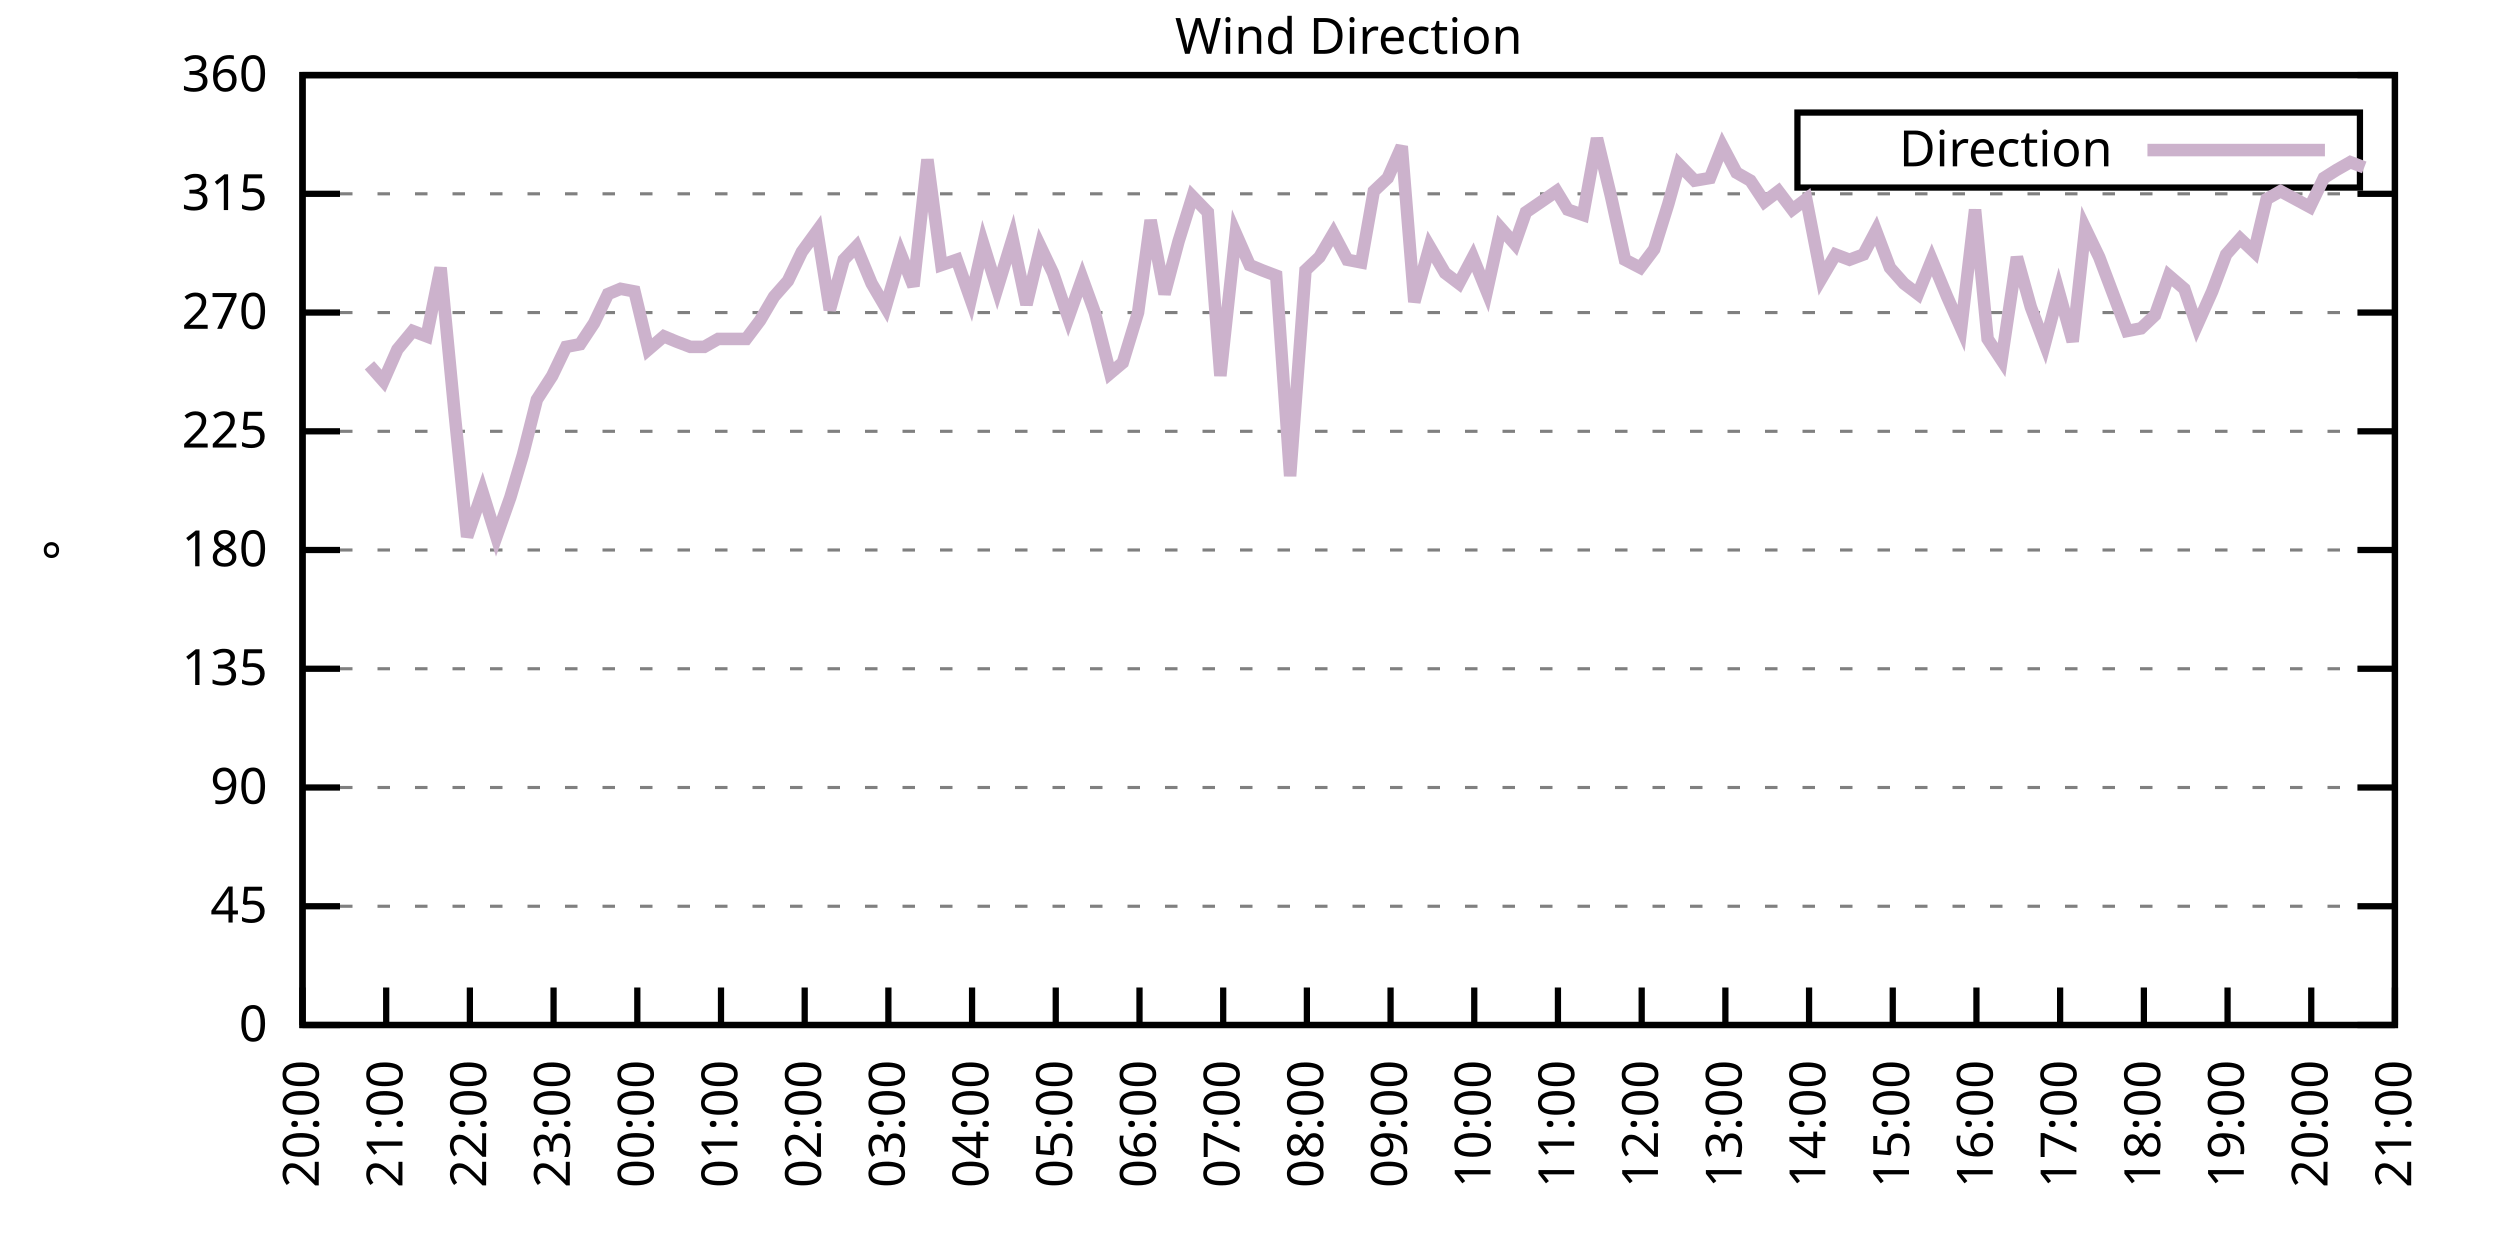
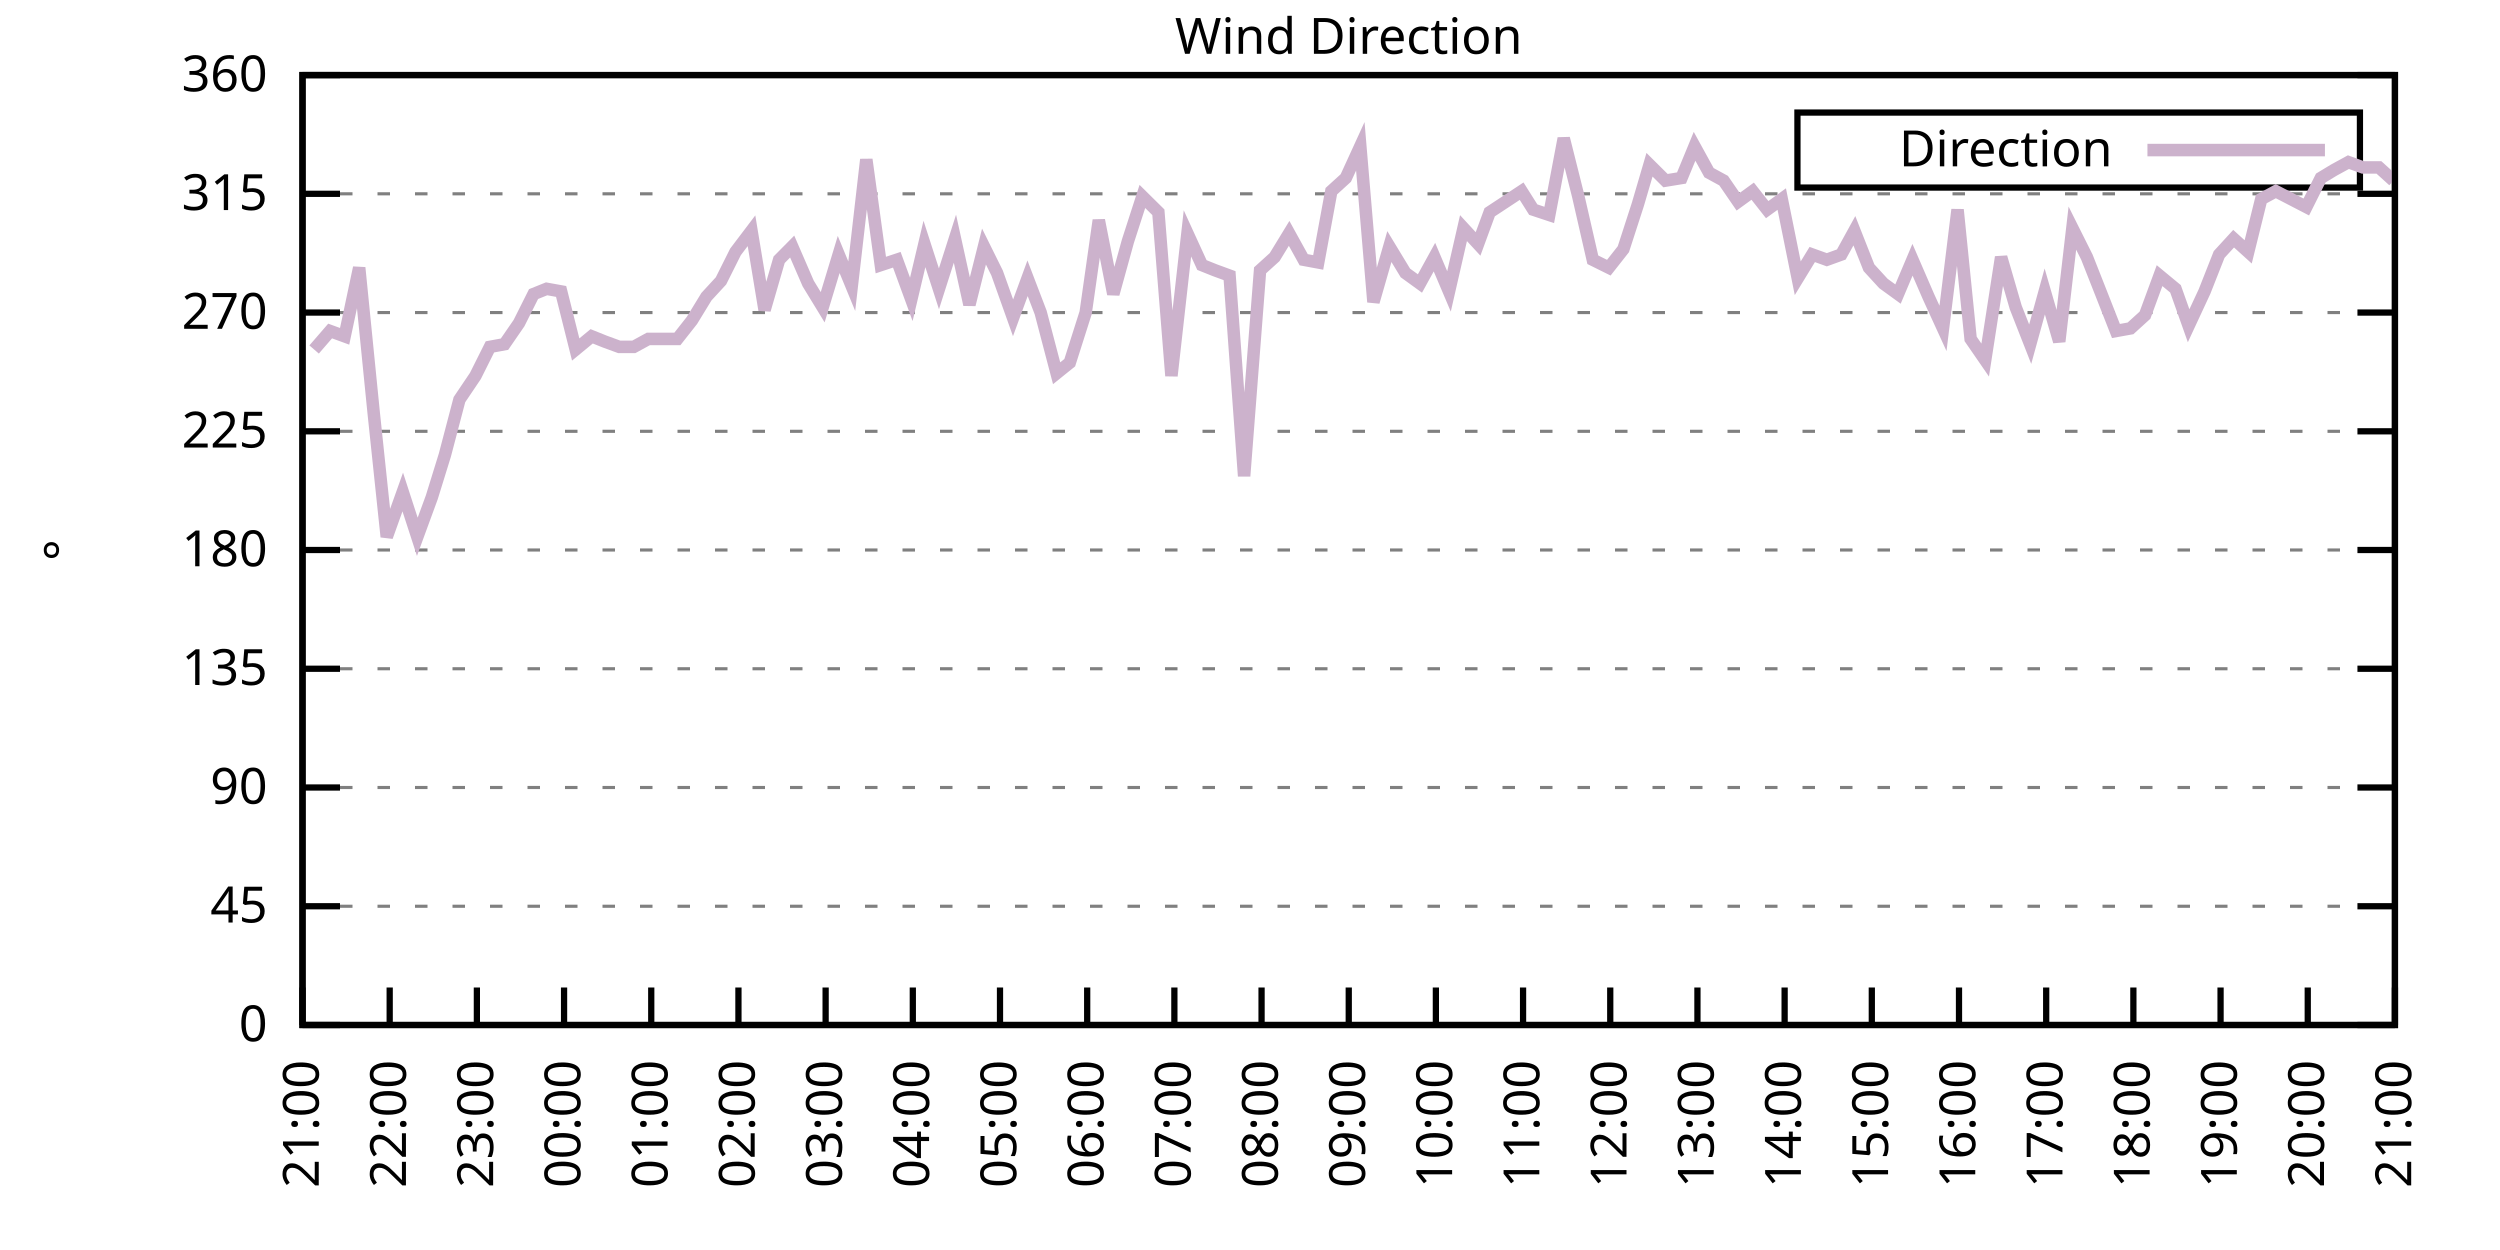
<svg xmlns="http://www.w3.org/2000/svg" xmlns:xlink="http://www.w3.org/1999/xlink" width="400" height="200" viewBox="0 0 400 200">
  <g id="gnuplot_canvas">
    <rect x="0" y="0" width="400" height="200" fill="none" />
    <defs>
      <circle id="gpDot" r="0.5" stroke-width="0.5" stroke="currentColor" />
      <path id="gpPt0" stroke-width="0.333" stroke="currentColor" d="M-1,0 h2 M0,-1 v2" />
      <path id="gpPt1" stroke-width="0.333" stroke="currentColor" d="M-1,-1 L1,1 M1,-1 L-1,1" />
      <path id="gpPt2" stroke-width="0.333" stroke="currentColor" d="M-1,0 L1,0 M0,-1 L0,1 M-1,-1 L1,1 M-1,1 L1,-1" />
      <rect id="gpPt3" stroke-width="0.333" stroke="currentColor" x="-1" y="-1" width="2" height="2" />
      <rect id="gpPt4" stroke-width="0.333" stroke="currentColor" fill="currentColor" x="-1" y="-1" width="2" height="2" />
      <circle id="gpPt5" stroke-width="0.333" stroke="currentColor" cx="0" cy="0" r="1" />
      <use xlink:href="#gpPt5" id="gpPt6" fill="currentColor" stroke="none" />
      <path id="gpPt7" stroke-width="0.333" stroke="currentColor" d="M0,-1.33 L-1.33,0.67 L1.33,0.67 z" />
      <use xlink:href="#gpPt7" id="gpPt8" fill="currentColor" stroke="none" />
      <use xlink:href="#gpPt7" id="gpPt9" stroke="currentColor" transform="rotate(180)" />
      <use xlink:href="#gpPt9" id="gpPt10" fill="currentColor" stroke="none" />
      <use xlink:href="#gpPt3" id="gpPt11" stroke="currentColor" transform="rotate(45)" />
      <use xlink:href="#gpPt11" id="gpPt12" fill="currentColor" stroke="none" />
      <path id="gpPt13" stroke-width="0.333" stroke="currentColor" d="M0,1.330 L1.265,0.411 L0.782,-1.067 L-0.782,-1.076 L-1.265,0.411 z" />
      <use xlink:href="#gpPt13" id="gpPt14" fill="currentColor" stroke="none" />
      <filter id="textbox" filterUnits="objectBoundingBox" x="0" y="0" height="1" width="1">
        <feFlood flood-color="white" flood-opacity="1" result="bgnd" />
        <feComposite in="SourceGraphic" in2="bgnd" operator="atop" />
      </filter>
      <filter id="greybox" filterUnits="objectBoundingBox" x="0" y="0" height="1" width="1">
        <feFlood flood-color="lightgrey" flood-opacity="1" result="grey" />
        <feComposite in="SourceGraphic" in2="grey" operator="atop" />
      </filter>
    </defs>
    <g fill="none" color="white" stroke="currentColor" stroke-width="1.00" stroke-linecap="butt" stroke-linejoin="miter">
</g>
    <g fill="none" color="black" stroke="currentColor" stroke-width="1.00" stroke-linecap="butt" stroke-linejoin="miter">
      <g stroke="none" shape-rendering="crispEdges">
        <polygon fill="rgb(255, 255, 255)" points="48.40,164.00 383.18,164.00 383.18,12.02 48.40,12.02 " />
      </g>
    </g>
    <g fill="none" color="black" stroke="currentColor" stroke-width="1.00" stroke-linecap="butt" stroke-linejoin="miter">
</g>
    <g fill="none" color="black" stroke="black" stroke-width="0.50" stroke-linecap="butt" stroke-linejoin="miter">
</g>
    <g fill="none" color="gray" stroke="currentColor" stroke-width="0.50" stroke-linecap="butt" stroke-linejoin="miter">
      <path stroke="gray" stroke-dasharray="2,4" class="gridline" d="M48.40,164.00 L383.19,164.00  " />
    </g>
    <g fill="none" color="gray" stroke="gray" stroke-width="1.00" stroke-linecap="butt" stroke-linejoin="miter">
</g>
    <g fill="none" color="black" stroke="currentColor" stroke-width="1.00" stroke-linecap="butt" stroke-linejoin="miter">
      <path stroke="black" d="M48.40,164.00 L54.40,164.00 M383.19,164.00 L377.19,164.00  " />
      <g transform="translate(42.80,166.60)" stroke="none" fill="black" font-family="Sans" font-size="8.00" text-anchor="end">
        <text>
          <tspan font-family="Sans"> 0</tspan>
        </text>
      </g>
    </g>
    <g fill="none" color="black" stroke="currentColor" stroke-width="1.00" stroke-linecap="butt" stroke-linejoin="miter">
</g>
    <g fill="none" color="black" stroke="black" stroke-width="0.50" stroke-linecap="butt" stroke-linejoin="miter">
</g>
    <g fill="none" color="gray" stroke="currentColor" stroke-width="0.50" stroke-linecap="butt" stroke-linejoin="miter">
      <path stroke="gray" stroke-dasharray="2,4" class="gridline" d="M48.40,145.00 L383.19,145.00  " />
    </g>
    <g fill="none" color="gray" stroke="gray" stroke-width="1.00" stroke-linecap="butt" stroke-linejoin="miter">
</g>
    <g fill="none" color="black" stroke="currentColor" stroke-width="1.00" stroke-linecap="butt" stroke-linejoin="miter">
      <path stroke="black" d="M48.40,145.00 L54.40,145.00 M383.19,145.00 L377.19,145.00  " />
      <g transform="translate(42.80,147.60)" stroke="none" fill="black" font-family="Sans" font-size="8.00" text-anchor="end">
        <text>
          <tspan font-family="Sans"> 45</tspan>
        </text>
      </g>
    </g>
    <g fill="none" color="black" stroke="currentColor" stroke-width="1.00" stroke-linecap="butt" stroke-linejoin="miter">
</g>
    <g fill="none" color="black" stroke="black" stroke-width="0.50" stroke-linecap="butt" stroke-linejoin="miter">
</g>
    <g fill="none" color="gray" stroke="currentColor" stroke-width="0.50" stroke-linecap="butt" stroke-linejoin="miter">
      <path stroke="gray" stroke-dasharray="2,4" class="gridline" d="M48.40,126.00 L383.19,126.00  " />
    </g>
    <g fill="none" color="gray" stroke="gray" stroke-width="1.00" stroke-linecap="butt" stroke-linejoin="miter">
</g>
    <g fill="none" color="black" stroke="currentColor" stroke-width="1.00" stroke-linecap="butt" stroke-linejoin="miter">
      <path stroke="black" d="M48.40,126.00 L54.40,126.00 M383.19,126.00 L377.19,126.00  " />
      <g transform="translate(42.80,128.60)" stroke="none" fill="black" font-family="Sans" font-size="8.00" text-anchor="end">
        <text>
          <tspan font-family="Sans"> 90</tspan>
        </text>
      </g>
    </g>
    <g fill="none" color="black" stroke="currentColor" stroke-width="1.00" stroke-linecap="butt" stroke-linejoin="miter">
</g>
    <g fill="none" color="black" stroke="black" stroke-width="0.50" stroke-linecap="butt" stroke-linejoin="miter">
</g>
    <g fill="none" color="gray" stroke="currentColor" stroke-width="0.50" stroke-linecap="butt" stroke-linejoin="miter">
      <path stroke="gray" stroke-dasharray="2,4" class="gridline" d="M48.40,107.00 L383.19,107.00  " />
    </g>
    <g fill="none" color="gray" stroke="gray" stroke-width="1.00" stroke-linecap="butt" stroke-linejoin="miter">
</g>
    <g fill="none" color="black" stroke="currentColor" stroke-width="1.00" stroke-linecap="butt" stroke-linejoin="miter">
      <path stroke="black" d="M48.40,107.00 L54.40,107.00 M383.19,107.00 L377.19,107.00  " />
      <g transform="translate(42.80,109.60)" stroke="none" fill="black" font-family="Sans" font-size="8.00" text-anchor="end">
        <text>
          <tspan font-family="Sans"> 135</tspan>
        </text>
      </g>
    </g>
    <g fill="none" color="black" stroke="currentColor" stroke-width="1.00" stroke-linecap="butt" stroke-linejoin="miter">
</g>
    <g fill="none" color="black" stroke="black" stroke-width="0.50" stroke-linecap="butt" stroke-linejoin="miter">
</g>
    <g fill="none" color="gray" stroke="currentColor" stroke-width="0.50" stroke-linecap="butt" stroke-linejoin="miter">
      <path stroke="gray" stroke-dasharray="2,4" class="gridline" d="M48.40,88.00 L383.19,88.00  " />
    </g>
    <g fill="none" color="gray" stroke="gray" stroke-width="1.00" stroke-linecap="butt" stroke-linejoin="miter">
</g>
    <g fill="none" color="black" stroke="currentColor" stroke-width="1.00" stroke-linecap="butt" stroke-linejoin="miter">
      <path stroke="black" d="M48.40,88.00 L54.40,88.00 M383.19,88.00 L377.19,88.00  " />
      <g transform="translate(42.80,90.60)" stroke="none" fill="black" font-family="Sans" font-size="8.00" text-anchor="end">
        <text>
          <tspan font-family="Sans"> 180</tspan>
        </text>
      </g>
    </g>
    <g fill="none" color="black" stroke="currentColor" stroke-width="1.00" stroke-linecap="butt" stroke-linejoin="miter">
</g>
    <g fill="none" color="black" stroke="black" stroke-width="0.50" stroke-linecap="butt" stroke-linejoin="miter">
</g>
    <g fill="none" color="gray" stroke="currentColor" stroke-width="0.50" stroke-linecap="butt" stroke-linejoin="miter">
      <path stroke="gray" stroke-dasharray="2,4" class="gridline" d="M48.40,69.01 L383.19,69.01  " />
    </g>
    <g fill="none" color="gray" stroke="gray" stroke-width="1.00" stroke-linecap="butt" stroke-linejoin="miter">
</g>
    <g fill="none" color="black" stroke="currentColor" stroke-width="1.00" stroke-linecap="butt" stroke-linejoin="miter">
      <path stroke="black" d="M48.40,69.01 L54.40,69.01 M383.19,69.01 L377.19,69.01  " />
      <g transform="translate(42.80,71.61)" stroke="none" fill="black" font-family="Sans" font-size="8.00" text-anchor="end">
        <text>
          <tspan font-family="Sans"> 225</tspan>
        </text>
      </g>
    </g>
    <g fill="none" color="black" stroke="currentColor" stroke-width="1.00" stroke-linecap="butt" stroke-linejoin="miter">
</g>
    <g fill="none" color="black" stroke="black" stroke-width="0.50" stroke-linecap="butt" stroke-linejoin="miter">
</g>
    <g fill="none" color="gray" stroke="currentColor" stroke-width="0.50" stroke-linecap="butt" stroke-linejoin="miter">
      <path stroke="gray" stroke-dasharray="2,4" class="gridline" d="M48.40,50.01 L383.19,50.01  " />
    </g>
    <g fill="none" color="gray" stroke="gray" stroke-width="1.00" stroke-linecap="butt" stroke-linejoin="miter">
</g>
    <g fill="none" color="black" stroke="currentColor" stroke-width="1.00" stroke-linecap="butt" stroke-linejoin="miter">
      <path stroke="black" d="M48.40,50.01 L54.40,50.01 M383.19,50.01 L377.19,50.01  " />
      <g transform="translate(42.80,52.61)" stroke="none" fill="black" font-family="Sans" font-size="8.00" text-anchor="end">
        <text>
          <tspan font-family="Sans"> 270</tspan>
        </text>
      </g>
    </g>
    <g fill="none" color="black" stroke="currentColor" stroke-width="1.00" stroke-linecap="butt" stroke-linejoin="miter">
</g>
    <g fill="none" color="black" stroke="black" stroke-width="0.50" stroke-linecap="butt" stroke-linejoin="miter">
</g>
    <g fill="none" color="gray" stroke="currentColor" stroke-width="0.50" stroke-linecap="butt" stroke-linejoin="miter">
      <path stroke="gray" stroke-dasharray="2,4" class="gridline" d="M48.40,31.01 L383.19,31.01  " />
    </g>
    <g fill="none" color="gray" stroke="gray" stroke-width="1.00" stroke-linecap="butt" stroke-linejoin="miter">
</g>
    <g fill="none" color="black" stroke="currentColor" stroke-width="1.00" stroke-linecap="butt" stroke-linejoin="miter">
      <path stroke="black" d="M48.40,31.01 L54.40,31.01 M383.19,31.01 L377.19,31.01  " />
      <g transform="translate(42.80,33.61)" stroke="none" fill="black" font-family="Sans" font-size="8.00" text-anchor="end">
        <text>
          <tspan font-family="Sans"> 315</tspan>
        </text>
      </g>
    </g>
    <g fill="none" color="black" stroke="currentColor" stroke-width="1.00" stroke-linecap="butt" stroke-linejoin="miter">
</g>
    <g fill="none" color="black" stroke="black" stroke-width="0.50" stroke-linecap="butt" stroke-linejoin="miter">
</g>
    <g fill="none" color="gray" stroke="currentColor" stroke-width="0.50" stroke-linecap="butt" stroke-linejoin="miter">
      <path stroke="gray" stroke-dasharray="2,4" class="gridline" d="M48.40,12.01 L383.19,12.01  " />
    </g>
    <g fill="none" color="gray" stroke="gray" stroke-width="1.00" stroke-linecap="butt" stroke-linejoin="miter">
</g>
    <g fill="none" color="black" stroke="currentColor" stroke-width="1.00" stroke-linecap="butt" stroke-linejoin="miter">
      <path stroke="black" d="M48.40,12.01 L54.40,12.01 M383.19,12.01 L377.19,12.01  " />
      <g transform="translate(42.80,14.61)" stroke="none" fill="black" font-family="Sans" font-size="8.00" text-anchor="end">
        <text>
          <tspan font-family="Sans"> 360</tspan>
        </text>
      </g>
    </g>
    <g fill="none" color="black" stroke="currentColor" stroke-width="1.00" stroke-linecap="butt" stroke-linejoin="miter">
      <path stroke="black" d="M48.40,164.00 L48.40,158.00  " />
      <g transform="translate(51.00,169.60) rotate(270.00)" stroke="none" fill="black" font-family="Sans" font-size="8.00" text-anchor="end">
        <text>
-           <tspan font-family="Sans">20:00</tspan>
-         </text>
-       </g>
-     </g>
-     <g fill="none" color="black" stroke="currentColor" stroke-width="1.00" stroke-linecap="butt" stroke-linejoin="miter">
-       <path stroke="black" d="M61.79,164.00 L61.79,158.00  " />
-       <g transform="translate(64.39,169.60) rotate(270.00)" stroke="none" fill="black" font-family="Sans" font-size="8.00" text-anchor="end">
-         <text>
          <tspan font-family="Sans">21:00</tspan>
        </text>
      </g>
    </g>
    <g fill="none" color="black" stroke="currentColor" stroke-width="1.00" stroke-linecap="butt" stroke-linejoin="miter">
-       <path stroke="black" d="M75.18,164.00 L75.18,158.00  " />
-       <g transform="translate(77.78,169.60) rotate(270.00)" stroke="none" fill="black" font-family="Sans" font-size="8.00" text-anchor="end">
+       <path stroke="black" d="M62.35,164.00 L62.35,158.00  " />
+       <g transform="translate(64.95,169.60) rotate(270.00)" stroke="none" fill="black" font-family="Sans" font-size="8.00" text-anchor="end">
        <text>
          <tspan font-family="Sans">22:00</tspan>
        </text>
      </g>
    </g>
    <g fill="none" color="black" stroke="currentColor" stroke-width="1.00" stroke-linecap="butt" stroke-linejoin="miter">
-       <path stroke="black" d="M88.57,164.00 L88.57,158.00  " />
-       <g transform="translate(91.17,169.60) rotate(270.00)" stroke="none" fill="black" font-family="Sans" font-size="8.00" text-anchor="end">
+       <path stroke="black" d="M76.30,164.00 L76.30,158.00  " />
+       <g transform="translate(78.90,169.60) rotate(270.00)" stroke="none" fill="black" font-family="Sans" font-size="8.00" text-anchor="end">
        <text>
          <tspan font-family="Sans">23:00</tspan>
        </text>
      </g>
    </g>
    <g fill="none" color="black" stroke="currentColor" stroke-width="1.00" stroke-linecap="butt" stroke-linejoin="miter">
-       <path stroke="black" d="M101.97,164.00 L101.97,158.00  " />
-       <g transform="translate(104.57,169.60) rotate(270.00)" stroke="none" fill="black" font-family="Sans" font-size="8.00" text-anchor="end">
+       <path stroke="black" d="M90.25,164.00 L90.25,158.00  " />
+       <g transform="translate(92.85,169.60) rotate(270.00)" stroke="none" fill="black" font-family="Sans" font-size="8.00" text-anchor="end">
        <text>
          <tspan font-family="Sans">00:00</tspan>
        </text>
      </g>
    </g>
    <g fill="none" color="black" stroke="currentColor" stroke-width="1.00" stroke-linecap="butt" stroke-linejoin="miter">
-       <path stroke="black" d="M115.36,164.00 L115.36,158.00  " />
-       <g transform="translate(117.96,169.60) rotate(270.00)" stroke="none" fill="black" font-family="Sans" font-size="8.00" text-anchor="end">
+       <path stroke="black" d="M104.20,164.00 L104.20,158.00  " />
+       <g transform="translate(106.80,169.60) rotate(270.00)" stroke="none" fill="black" font-family="Sans" font-size="8.00" text-anchor="end">
        <text>
          <tspan font-family="Sans">01:00</tspan>
        </text>
      </g>
    </g>
    <g fill="none" color="black" stroke="currentColor" stroke-width="1.00" stroke-linecap="butt" stroke-linejoin="miter">
-       <path stroke="black" d="M128.75,164.00 L128.75,158.00  " />
-       <g transform="translate(131.35,169.60) rotate(270.00)" stroke="none" fill="black" font-family="Sans" font-size="8.00" text-anchor="end">
+       <path stroke="black" d="M118.15,164.00 L118.15,158.00  " />
+       <g transform="translate(120.75,169.60) rotate(270.00)" stroke="none" fill="black" font-family="Sans" font-size="8.00" text-anchor="end">
        <text>
          <tspan font-family="Sans">02:00</tspan>
        </text>
      </g>
    </g>
    <g fill="none" color="black" stroke="currentColor" stroke-width="1.00" stroke-linecap="butt" stroke-linejoin="miter">
-       <path stroke="black" d="M142.14,164.00 L142.14,158.00  " />
-       <g transform="translate(144.74,169.60) rotate(270.00)" stroke="none" fill="black" font-family="Sans" font-size="8.00" text-anchor="end">
+       <path stroke="black" d="M132.10,164.00 L132.10,158.00  " />
+       <g transform="translate(134.70,169.60) rotate(270.00)" stroke="none" fill="black" font-family="Sans" font-size="8.00" text-anchor="end">
        <text>
          <tspan font-family="Sans">03:00</tspan>
        </text>
      </g>
    </g>
    <g fill="none" color="black" stroke="currentColor" stroke-width="1.00" stroke-linecap="butt" stroke-linejoin="miter">
-       <path stroke="black" d="M155.53,164.00 L155.53,158.00  " />
-       <g transform="translate(158.13,169.60) rotate(270.00)" stroke="none" fill="black" font-family="Sans" font-size="8.00" text-anchor="end">
+       <path stroke="black" d="M146.05,164.00 L146.05,158.00  " />
+       <g transform="translate(148.65,169.60) rotate(270.00)" stroke="none" fill="black" font-family="Sans" font-size="8.00" text-anchor="end">
        <text>
          <tspan font-family="Sans">04:00</tspan>
        </text>
      </g>
    </g>
    <g fill="none" color="black" stroke="currentColor" stroke-width="1.00" stroke-linecap="butt" stroke-linejoin="miter">
-       <path stroke="black" d="M168.92,164.00 L168.92,158.00  " />
-       <g transform="translate(171.52,169.60) rotate(270.00)" stroke="none" fill="black" font-family="Sans" font-size="8.00" text-anchor="end">
+       <path stroke="black" d="M160.00,164.00 L160.00,158.00  " />
+       <g transform="translate(162.60,169.60) rotate(270.00)" stroke="none" fill="black" font-family="Sans" font-size="8.00" text-anchor="end">
        <text>
          <tspan font-family="Sans">05:00</tspan>
        </text>
      </g>
    </g>
    <g fill="none" color="black" stroke="currentColor" stroke-width="1.00" stroke-linecap="butt" stroke-linejoin="miter">
-       <path stroke="black" d="M182.32,164.00 L182.32,158.00  " />
-       <g transform="translate(184.92,169.60) rotate(270.00)" stroke="none" fill="black" font-family="Sans" font-size="8.00" text-anchor="end">
+       <path stroke="black" d="M173.95,164.00 L173.95,158.00  " />
+       <g transform="translate(176.55,169.60) rotate(270.00)" stroke="none" fill="black" font-family="Sans" font-size="8.00" text-anchor="end">
        <text>
          <tspan font-family="Sans">06:00</tspan>
        </text>
      </g>
    </g>
    <g fill="none" color="black" stroke="currentColor" stroke-width="1.00" stroke-linecap="butt" stroke-linejoin="miter">
-       <path stroke="black" d="M195.71,164.00 L195.71,158.00  " />
-       <g transform="translate(198.31,169.60) rotate(270.00)" stroke="none" fill="black" font-family="Sans" font-size="8.00" text-anchor="end">
+       <path stroke="black" d="M187.90,164.00 L187.90,158.00  " />
+       <g transform="translate(190.50,169.60) rotate(270.00)" stroke="none" fill="black" font-family="Sans" font-size="8.00" text-anchor="end">
        <text>
          <tspan font-family="Sans">07:00</tspan>
        </text>
      </g>
    </g>
    <g fill="none" color="black" stroke="currentColor" stroke-width="1.00" stroke-linecap="butt" stroke-linejoin="miter">
-       <path stroke="black" d="M209.10,164.00 L209.10,158.00  " />
-       <g transform="translate(211.70,169.60) rotate(270.00)" stroke="none" fill="black" font-family="Sans" font-size="8.00" text-anchor="end">
+       <path stroke="black" d="M201.85,164.00 L201.85,158.00  " />
+       <g transform="translate(204.45,169.60) rotate(270.00)" stroke="none" fill="black" font-family="Sans" font-size="8.00" text-anchor="end">
        <text>
          <tspan font-family="Sans">08:00</tspan>
        </text>
      </g>
    </g>
    <g fill="none" color="black" stroke="currentColor" stroke-width="1.00" stroke-linecap="butt" stroke-linejoin="miter">
-       <path stroke="black" d="M222.49,164.00 L222.49,158.00  " />
-       <g transform="translate(225.09,169.60) rotate(270.00)" stroke="none" fill="black" font-family="Sans" font-size="8.00" text-anchor="end">
+       <path stroke="black" d="M215.80,164.00 L215.80,158.00  " />
+       <g transform="translate(218.40,169.60) rotate(270.00)" stroke="none" fill="black" font-family="Sans" font-size="8.00" text-anchor="end">
        <text>
          <tspan font-family="Sans">09:00</tspan>
        </text>
      </g>
    </g>
    <g fill="none" color="black" stroke="currentColor" stroke-width="1.00" stroke-linecap="butt" stroke-linejoin="miter">
-       <path stroke="black" d="M235.88,164.00 L235.88,158.00  " />
-       <g transform="translate(238.48,169.60) rotate(270.00)" stroke="none" fill="black" font-family="Sans" font-size="8.00" text-anchor="end">
+       <path stroke="black" d="M229.74,164.00 L229.74,158.00  " />
+       <g transform="translate(232.34,169.60) rotate(270.00)" stroke="none" fill="black" font-family="Sans" font-size="8.00" text-anchor="end">
        <text>
          <tspan font-family="Sans">10:00</tspan>
        </text>
      </g>
    </g>
    <g fill="none" color="black" stroke="currentColor" stroke-width="1.00" stroke-linecap="butt" stroke-linejoin="miter">
-       <path stroke="black" d="M249.27,164.00 L249.27,158.00  " />
-       <g transform="translate(251.87,169.60) rotate(270.00)" stroke="none" fill="black" font-family="Sans" font-size="8.00" text-anchor="end">
+       <path stroke="black" d="M243.69,164.00 L243.69,158.00  " />
+       <g transform="translate(246.29,169.60) rotate(270.00)" stroke="none" fill="black" font-family="Sans" font-size="8.00" text-anchor="end">
        <text>
          <tspan font-family="Sans">11:00</tspan>
        </text>
      </g>
    </g>
    <g fill="none" color="black" stroke="currentColor" stroke-width="1.00" stroke-linecap="butt" stroke-linejoin="miter">
-       <path stroke="black" d="M262.67,164.00 L262.67,158.00  " />
-       <g transform="translate(265.27,169.60) rotate(270.00)" stroke="none" fill="black" font-family="Sans" font-size="8.00" text-anchor="end">
+       <path stroke="black" d="M257.64,164.00 L257.64,158.00  " />
+       <g transform="translate(260.24,169.60) rotate(270.00)" stroke="none" fill="black" font-family="Sans" font-size="8.00" text-anchor="end">
        <text>
          <tspan font-family="Sans">12:00</tspan>
        </text>
      </g>
    </g>
    <g fill="none" color="black" stroke="currentColor" stroke-width="1.00" stroke-linecap="butt" stroke-linejoin="miter">
-       <path stroke="black" d="M276.06,164.00 L276.06,158.00  " />
-       <g transform="translate(278.66,169.60) rotate(270.00)" stroke="none" fill="black" font-family="Sans" font-size="8.00" text-anchor="end">
+       <path stroke="black" d="M271.59,164.00 L271.59,158.00  " />
+       <g transform="translate(274.19,169.60) rotate(270.00)" stroke="none" fill="black" font-family="Sans" font-size="8.00" text-anchor="end">
        <text>
          <tspan font-family="Sans">13:00</tspan>
        </text>
      </g>
    </g>
    <g fill="none" color="black" stroke="currentColor" stroke-width="1.00" stroke-linecap="butt" stroke-linejoin="miter">
-       <path stroke="black" d="M289.45,164.00 L289.45,158.00  " />
-       <g transform="translate(292.05,169.60) rotate(270.00)" stroke="none" fill="black" font-family="Sans" font-size="8.00" text-anchor="end">
+       <path stroke="black" d="M285.54,164.00 L285.54,158.00  " />
+       <g transform="translate(288.14,169.60) rotate(270.00)" stroke="none" fill="black" font-family="Sans" font-size="8.00" text-anchor="end">
        <text>
          <tspan font-family="Sans">14:00</tspan>
        </text>
      </g>
    </g>
    <g fill="none" color="black" stroke="currentColor" stroke-width="1.00" stroke-linecap="butt" stroke-linejoin="miter">
-       <path stroke="black" d="M302.84,164.00 L302.84,158.00  " />
-       <g transform="translate(305.44,169.60) rotate(270.00)" stroke="none" fill="black" font-family="Sans" font-size="8.00" text-anchor="end">
+       <path stroke="black" d="M299.49,164.00 L299.49,158.00  " />
+       <g transform="translate(302.09,169.60) rotate(270.00)" stroke="none" fill="black" font-family="Sans" font-size="8.00" text-anchor="end">
        <text>
          <tspan font-family="Sans">15:00</tspan>
        </text>
      </g>
    </g>
    <g fill="none" color="black" stroke="currentColor" stroke-width="1.00" stroke-linecap="butt" stroke-linejoin="miter">
-       <path stroke="black" d="M316.23,164.00 L316.23,158.00  " />
-       <g transform="translate(318.83,169.60) rotate(270.00)" stroke="none" fill="black" font-family="Sans" font-size="8.00" text-anchor="end">
+       <path stroke="black" d="M313.44,164.00 L313.44,158.00  " />
+       <g transform="translate(316.04,169.60) rotate(270.00)" stroke="none" fill="black" font-family="Sans" font-size="8.00" text-anchor="end">
        <text>
          <tspan font-family="Sans">16:00</tspan>
        </text>
      </g>
    </g>
    <g fill="none" color="black" stroke="currentColor" stroke-width="1.00" stroke-linecap="butt" stroke-linejoin="miter">
-       <path stroke="black" d="M329.62,164.00 L329.62,158.00  " />
-       <g transform="translate(332.22,169.60) rotate(270.00)" stroke="none" fill="black" font-family="Sans" font-size="8.00" text-anchor="end">
+       <path stroke="black" d="M327.39,164.00 L327.39,158.00  " />
+       <g transform="translate(329.99,169.60) rotate(270.00)" stroke="none" fill="black" font-family="Sans" font-size="8.00" text-anchor="end">
        <text>
          <tspan font-family="Sans">17:00</tspan>
        </text>
      </g>
    </g>
    <g fill="none" color="black" stroke="currentColor" stroke-width="1.00" stroke-linecap="butt" stroke-linejoin="miter">
-       <path stroke="black" d="M343.02,164.00 L343.02,158.00  " />
-       <g transform="translate(345.62,169.60) rotate(270.00)" stroke="none" fill="black" font-family="Sans" font-size="8.00" text-anchor="end">
+       <path stroke="black" d="M341.34,164.00 L341.34,158.00  " />
+       <g transform="translate(343.94,169.60) rotate(270.00)" stroke="none" fill="black" font-family="Sans" font-size="8.00" text-anchor="end">
        <text>
          <tspan font-family="Sans">18:00</tspan>
        </text>
      </g>
    </g>
    <g fill="none" color="black" stroke="currentColor" stroke-width="1.00" stroke-linecap="butt" stroke-linejoin="miter">
-       <path stroke="black" d="M356.41,164.00 L356.41,158.00  " />
-       <g transform="translate(359.01,169.60) rotate(270.00)" stroke="none" fill="black" font-family="Sans" font-size="8.00" text-anchor="end">
+       <path stroke="black" d="M355.29,164.00 L355.29,158.00  " />
+       <g transform="translate(357.89,169.60) rotate(270.00)" stroke="none" fill="black" font-family="Sans" font-size="8.00" text-anchor="end">
        <text>
          <tspan font-family="Sans">19:00</tspan>
        </text>
      </g>
    </g>
    <g fill="none" color="black" stroke="currentColor" stroke-width="1.00" stroke-linecap="butt" stroke-linejoin="miter">
-       <path stroke="black" d="M369.80,164.00 L369.80,158.00  " />
-       <g transform="translate(372.40,169.60) rotate(270.00)" stroke="none" fill="black" font-family="Sans" font-size="8.00" text-anchor="end">
+       <path stroke="black" d="M369.24,164.00 L369.24,158.00  " />
+       <g transform="translate(371.84,169.60) rotate(270.00)" stroke="none" fill="black" font-family="Sans" font-size="8.00" text-anchor="end">
        <text>
          <tspan font-family="Sans">20:00</tspan>
        </text>
      </g>
    </g>
    <g fill="none" color="black" stroke="currentColor" stroke-width="1.00" stroke-linecap="butt" stroke-linejoin="miter">
      <path stroke="black" d="M383.19,164.00 L383.19,158.00  " />
      <g transform="translate(385.79,169.60) rotate(270.00)" stroke="none" fill="black" font-family="Sans" font-size="8.00" text-anchor="end">
        <text>
          <tspan font-family="Sans">21:00</tspan>
        </text>
      </g>
    </g>
    <g fill="none" color="black" stroke="currentColor" stroke-width="1.00" stroke-linecap="butt" stroke-linejoin="miter">
</g>
    <g fill="none" color="black" stroke="currentColor" stroke-width="1.00" stroke-linecap="butt" stroke-linejoin="miter">
      <path stroke="black" d="M48.40,12.01 L48.40,164.00 L383.19,164.00 L383.19,12.01 L48.40,12.01 Z  " />
    </g>
    <g fill="none" color="black" stroke="currentColor" stroke-width="1.00" stroke-linecap="butt" stroke-linejoin="miter">
</g>
    <g fill="none" color="black" stroke="currentColor" stroke-width="1.00" stroke-linecap="butt" stroke-linejoin="miter">
      <path stroke="black" d="M287.59,30.01 L287.59,18.01 L377.59,18.01 L377.59,30.01 L287.59,30.01 Z  " />
    </g>
    <g id="Wind_direction_plot_1">
      <g fill="none" color="white" stroke="black" stroke-width="2.00" stroke-linecap="butt" stroke-linejoin="miter">
</g>
      <g fill="none" color="black" stroke="currentColor" stroke-width="2.00" stroke-linecap="butt" stroke-linejoin="miter">
        <g transform="translate(337.99,26.61)" stroke="none" fill="black" font-family="Sans" font-size="8.00" text-anchor="end">
          <text>
            <tspan font-family="Sans">Direction</tspan>
          </text>
        </g>
      </g>
      <g fill="none" color="black" stroke="currentColor" stroke-width="2.00" stroke-linecap="butt" stroke-linejoin="miter">
-         <path stroke="rgb(204, 178, 204)" d="M343.59,24.01 L371.99,24.01 M59.11,58.45 L61.35,60.98 L63.58,55.92 L66.03,52.96 L68.26,53.81 L70.50,42.83   L72.73,66.05 L74.74,85.89 L77.19,78.72 L79.42,85.89 L81.66,79.56 L83.66,72.81 L85.90,63.94 L88.35,60.14   L90.58,55.50 L92.82,55.07 L95.05,51.70 L97.28,47.05 L99.29,46.21 L101.52,46.63 L103.75,55.92 L106.21,53.81   L108.22,54.65 L110.45,55.50 L112.68,55.50 L114.91,54.23 L117.14,54.23 L119.38,54.23 L121.61,51.27 L123.84,47.47   L126.07,44.94 L128.30,40.30 L130.76,36.92 L132.77,49.59 L135.00,41.56 L137.01,39.45 L139.46,45.36 L141.69,49.16   L144.15,40.72 L146.16,45.79 L148.39,25.52 L150.62,42.41 L153.08,41.56 L155.31,47.90 L157.32,39.03 L159.55,46.21   L162.01,38.19 L164.24,48.74 L166.47,39.45 L168.48,43.67 L170.93,50.85 L173.17,44.52 L175.17,50.01 L177.63,59.72   L179.64,58.03 L182.09,50.01 L184.10,35.23 L186.33,47.05 L188.57,38.61 L190.80,31.43 L193.25,33.96 L195.26,60.14   L197.72,37.34 L199.95,42.41 L201.96,43.25 L204.19,44.10 L206.42,76.18 L208.88,43.25 L211.11,41.14 L213.34,37.34   L215.57,41.56 L217.80,41.99 L219.81,30.59 L222.04,28.48 L224.28,23.41 L226.29,48.32 L228.74,39.45 L231.20,43.67   L233.43,45.36 L235.66,41.14 L237.89,46.63 L240.12,36.50 L242.36,39.03 L244.14,33.96 L246.60,32.28 L249.05,30.59   L250.84,33.54 L253.29,34.39 L255.52,22.14 L257.76,31.43 L259.99,41.56 L262.44,42.83 L264.67,39.87 L266.91,32.70   L268.69,26.36 L271.15,28.90 L273.60,28.48 L275.61,23.41 L277.84,27.63 L280.07,28.90 L282.31,32.28 L284.54,30.59   L286.77,33.54 L289.00,31.85 L291.46,44.52 L293.69,40.72 L295.92,41.56 L298.15,40.72 L300.16,36.92 L302.39,42.83   L304.63,45.36 L306.86,47.05 L309.09,41.56 L311.54,47.47 L313.78,52.54 L316.01,33.54 L318.02,54.23 L320.25,57.61   L322.70,41.14 L324.94,49.16 L327.17,55.07 L329.40,46.63 L331.63,54.65 L333.64,36.50 L335.87,41.14 L338.10,47.05   L340.34,52.96 L342.57,52.54 L344.80,50.43 L347.03,44.10 L349.49,46.21 L351.50,52.12 L353.95,46.63 L356.18,40.72   L358.42,38.19 L360.65,40.30 L362.66,31.85 L364.89,30.59 L369.58,33.12 L371.81,28.48 L373.82,27.21 L376.05,25.94   L378.28,26.79  " />
+         <path stroke="rgb(204, 178, 204)" d="M343.59,24.01 L371.99,24.01 M50.26,55.92 L52.82,52.96 L55.14,53.81 L57.47,42.83 L59.79,66.05 L61.88,85.89   L64.44,78.72 L66.77,85.89 L69.09,79.56 L71.18,72.81 L73.51,63.94 L76.07,60.14 L78.39,55.50 L80.72,55.07   L83.04,51.70 L85.37,47.05 L87.46,46.21 L89.78,46.63 L92.11,55.92 L94.67,53.81 L96.76,54.65 L99.08,55.50   L101.41,55.50 L103.73,54.23 L106.06,54.23 L108.38,54.23 L110.71,51.27 L113.03,47.47 L115.36,44.94 L117.68,40.30   L120.24,36.92 L122.33,49.59 L124.66,41.56 L126.75,39.45 L129.31,45.36 L131.63,49.16 L134.19,40.72 L136.28,45.79   L138.61,25.52 L140.93,42.41 L143.49,41.56 L145.81,47.90 L147.91,39.03 L150.23,46.21 L152.79,38.19 L155.11,48.74   L157.44,39.45 L159.53,43.67 L162.09,50.85 L164.41,44.52 L166.51,50.01 L169.06,59.72 L171.16,58.03 L173.71,50.01   L175.81,35.23 L178.13,47.05 L180.46,38.61 L182.78,31.43 L185.34,33.96 L187.43,60.14 L189.99,37.34 L192.31,42.41   L194.41,43.25 L196.73,44.10 L199.06,76.18 L201.61,43.25 L203.94,41.14 L206.26,37.34 L208.59,41.56 L210.91,41.99   L213.01,30.59 L215.33,28.48 L217.65,23.41 L219.75,48.32 L222.30,39.45 L224.86,43.67 L227.19,45.36 L229.51,41.14   L231.84,46.63 L234.16,36.50 L236.49,39.03 L238.35,33.96 L240.90,32.28 L243.46,30.59 L245.32,33.54 L247.88,34.39   L250.20,22.14 L252.53,31.43 L254.85,41.56 L257.41,42.83 L259.74,39.87 L262.06,32.70 L263.92,26.36 L266.48,28.90   L269.04,28.48 L271.13,23.41 L273.45,27.63 L275.78,28.90 L278.10,32.28 L280.43,30.59 L282.75,33.54 L285.08,31.85   L287.64,44.52 L289.96,40.72 L292.29,41.56 L294.61,40.72 L296.70,36.92 L299.03,42.83 L301.35,45.36 L303.68,47.05   L306.00,41.56 L308.56,47.47 L310.88,52.54 L313.21,33.54 L315.30,54.23 L317.63,57.61 L320.18,41.14 L322.51,49.16   L324.83,55.07 L327.16,46.63 L329.48,54.65 L331.58,36.50 L333.90,41.14 L336.23,47.05 L338.55,52.96 L340.88,52.54   L343.20,50.43 L345.53,44.10 L348.08,46.21 L350.18,52.12 L352.73,46.63 L355.06,40.72 L357.38,38.19 L359.71,40.30   L361.80,31.85 L364.13,30.59 L369.01,33.12 L371.33,28.48 L373.43,27.21 L375.75,25.94 L378.08,26.79 L380.63,26.79   L382.96,28.90  " />
      </g>
    </g>
    <g fill="none" color="black" stroke="currentColor" stroke-width="2.00" stroke-linecap="butt" stroke-linejoin="miter">
</g>
    <g fill="none" color="black" stroke="black" stroke-width="1.00" stroke-linecap="butt" stroke-linejoin="miter">
</g>
    <g fill="none" color="black" stroke="currentColor" stroke-width="1.00" stroke-linecap="butt" stroke-linejoin="miter">
      <path stroke="black" d="M48.40,12.01 L48.40,164.00 L383.19,164.00 L383.19,12.01 L48.40,12.01 Z  " />
      <g transform="translate(12.80,88.01) rotate(270.00)" stroke="none" fill="black" font-family="Sans" font-size="8.00" text-anchor="middle">
        <text>
          <tspan font-family="Sans">°</tspan>
        </text>
      </g>
    </g>
    <g fill="none" color="black" stroke="currentColor" stroke-width="1.00" stroke-linecap="butt" stroke-linejoin="miter">
</g>
    <g fill="none" color="black" stroke="currentColor" stroke-width="1.00" stroke-linecap="butt" stroke-linejoin="miter">
      <g transform="translate(215.79,8.61)" stroke="none" fill="black" font-family="Sans" font-size="8.00" text-anchor="middle">
        <text>
          <tspan font-family="Sans">Wind Direction</tspan>
        </text>
      </g>
    </g>
    <g fill="none" color="black" stroke="currentColor" stroke-width="1.00" stroke-linecap="butt" stroke-linejoin="miter">
</g>
  </g>
</svg>
